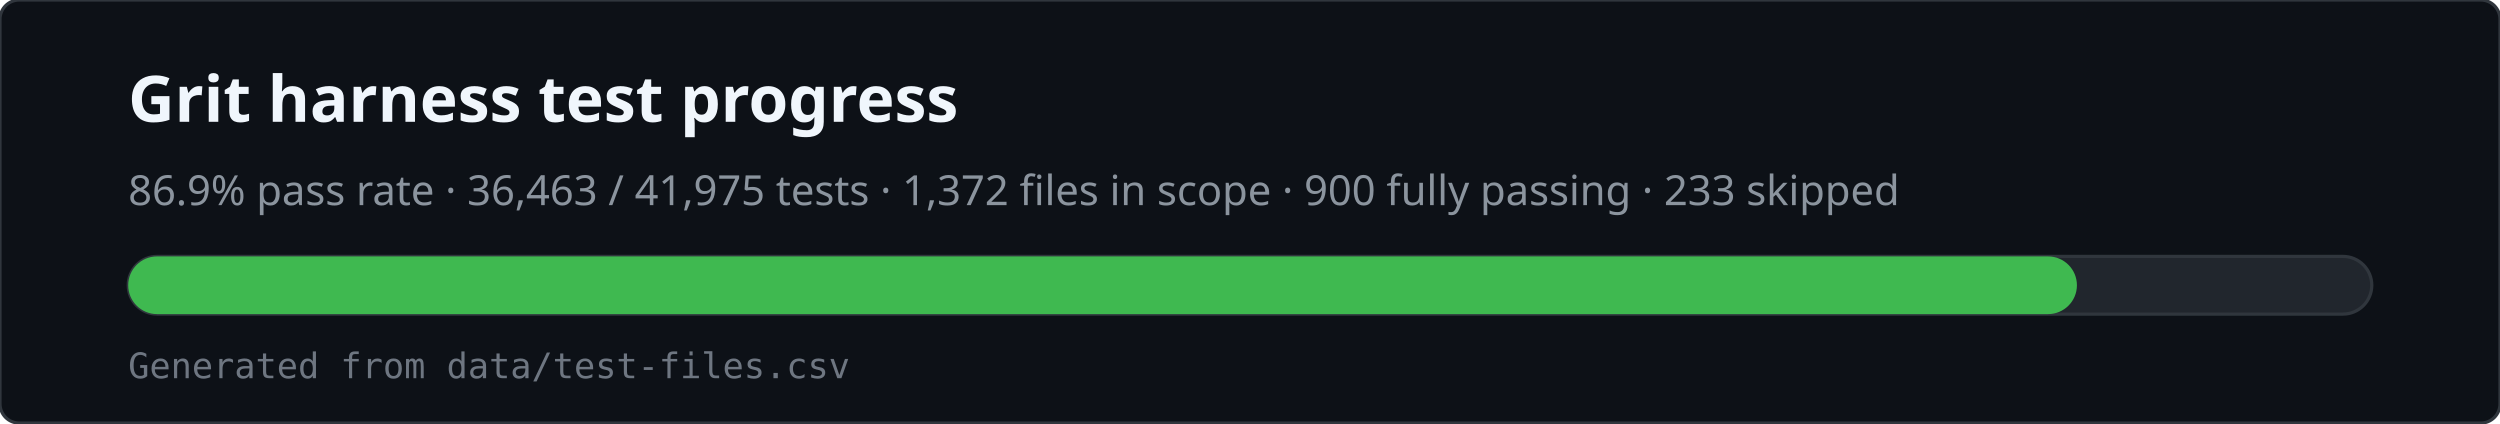
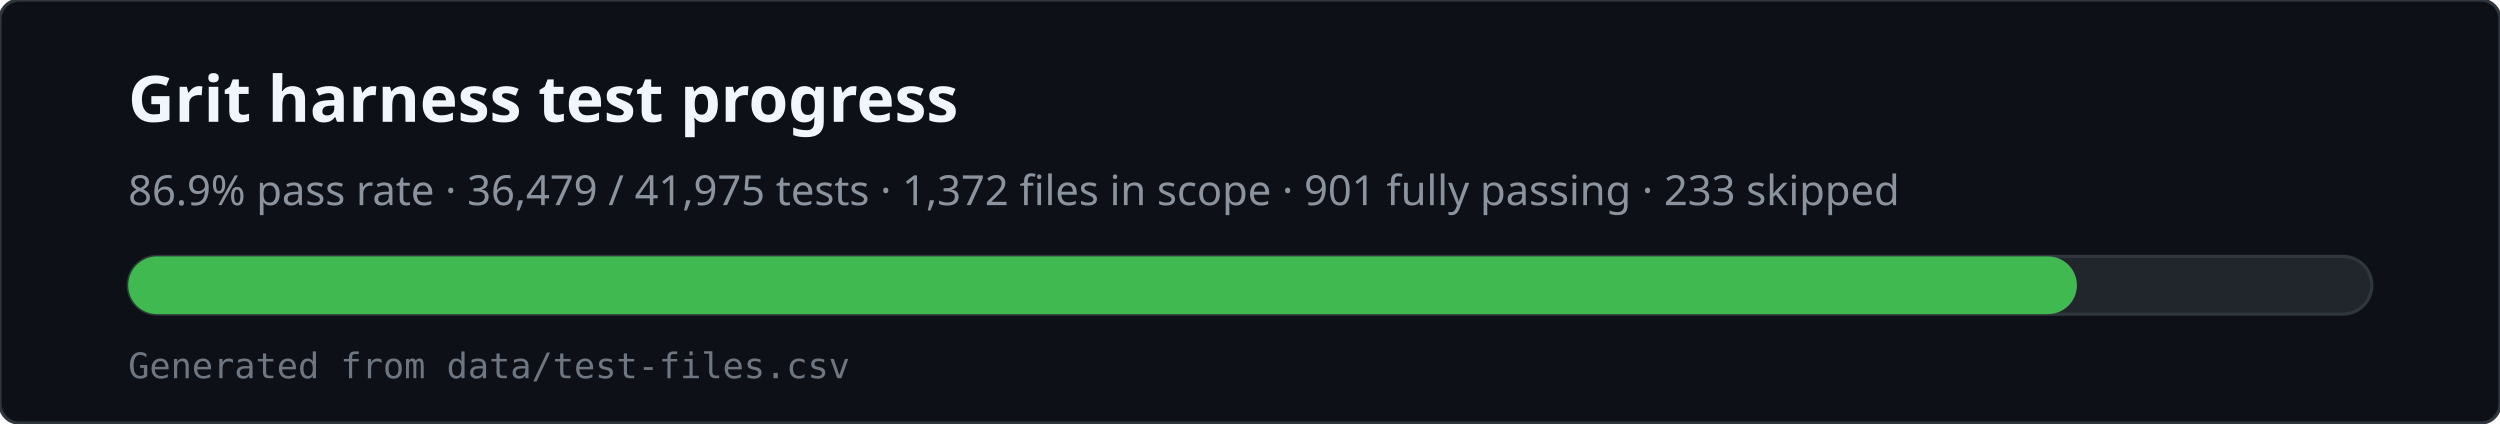
<svg xmlns="http://www.w3.org/2000/svg" viewBox="0 0 780 132" width="780" height="132" role="img" aria-labelledby="svg-title svg-desc">
  <rect x="0" y="0" width="780" height="132" rx="6" fill="#0d1117" stroke="#30363d" />
  <text x="40" y="38" fill="#f0f6fc" font-family="ui-sans-serif,system-ui,sans-serif" font-size="20" font-weight="600">Grit harness test progress</text>
-   <text x="40" y="64" fill="#8b949e" font-family="ui-sans-serif,system-ui,sans-serif" font-size="13">86.9% pass rate · 36,463 / 41,975 tests · 1,372 files in scope · 900 fully passing · 233 skipped</text>
+   <text x="40" y="64" fill="#8b949e" font-family="ui-sans-serif,system-ui,sans-serif" font-size="13">86.9% pass rate · 36,479 / 41,975 tests · 1,372 files in scope · 901 fully passing · 233 skipped</text>
  <rect x="40" y="80" width="700" height="18" rx="9" fill="#21262d" stroke="#30363d" />
  <rect x="40" y="80" width="608" height="18" rx="9" fill="#3fb950" />
  <text x="40" y="118" fill="#6e7681" font-family="ui-monospace,monospace" font-size="11">Generated from data/test-files.csv</text>
</svg>
